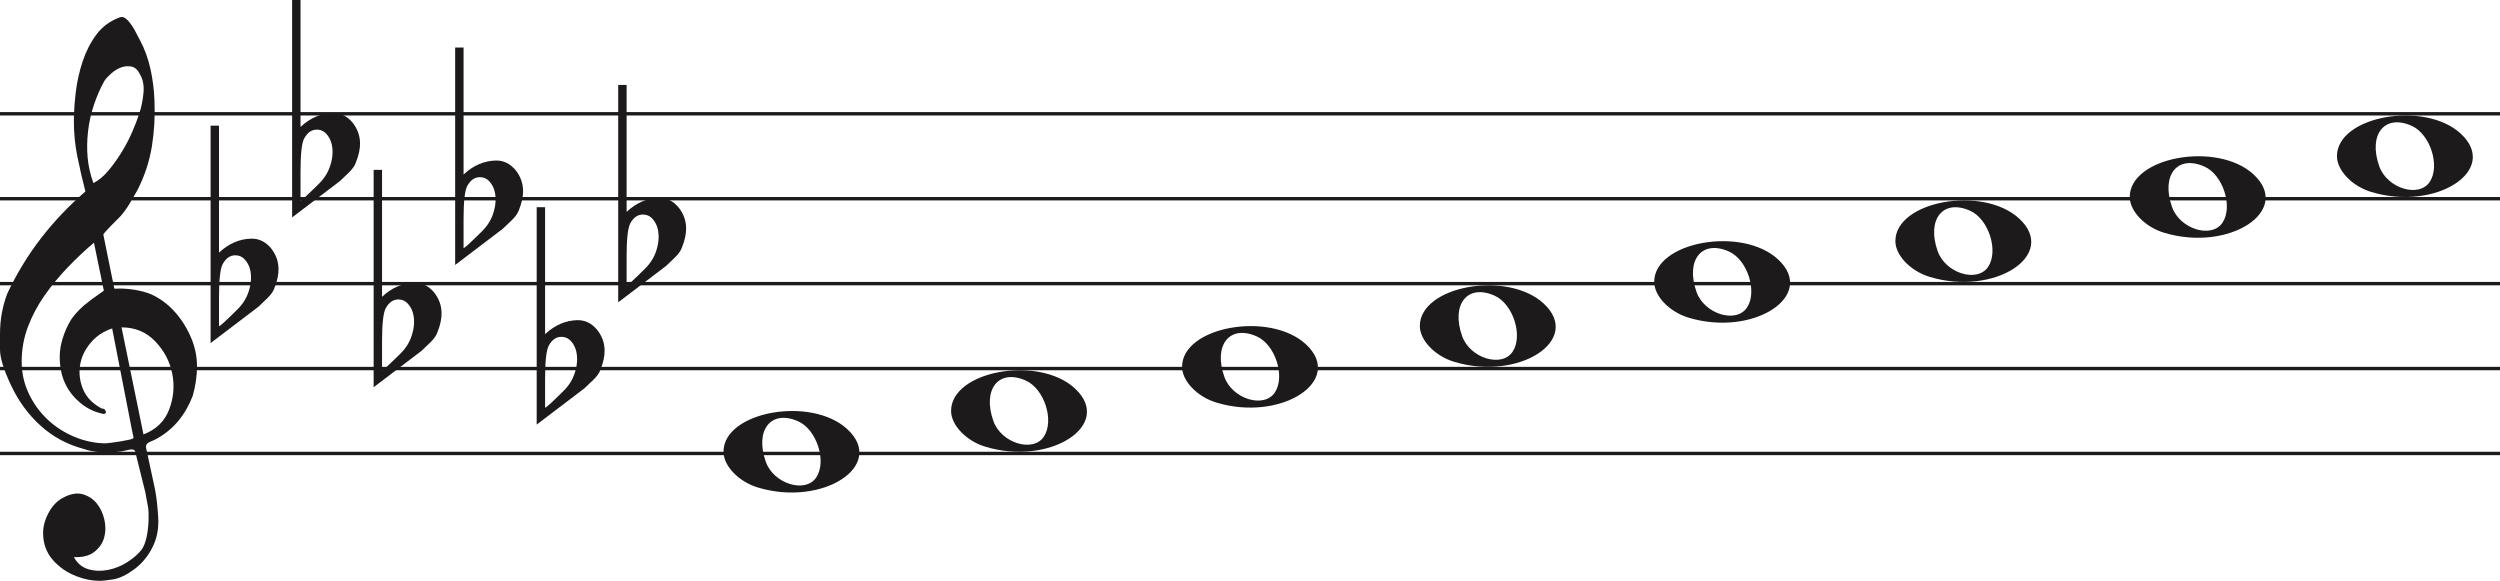
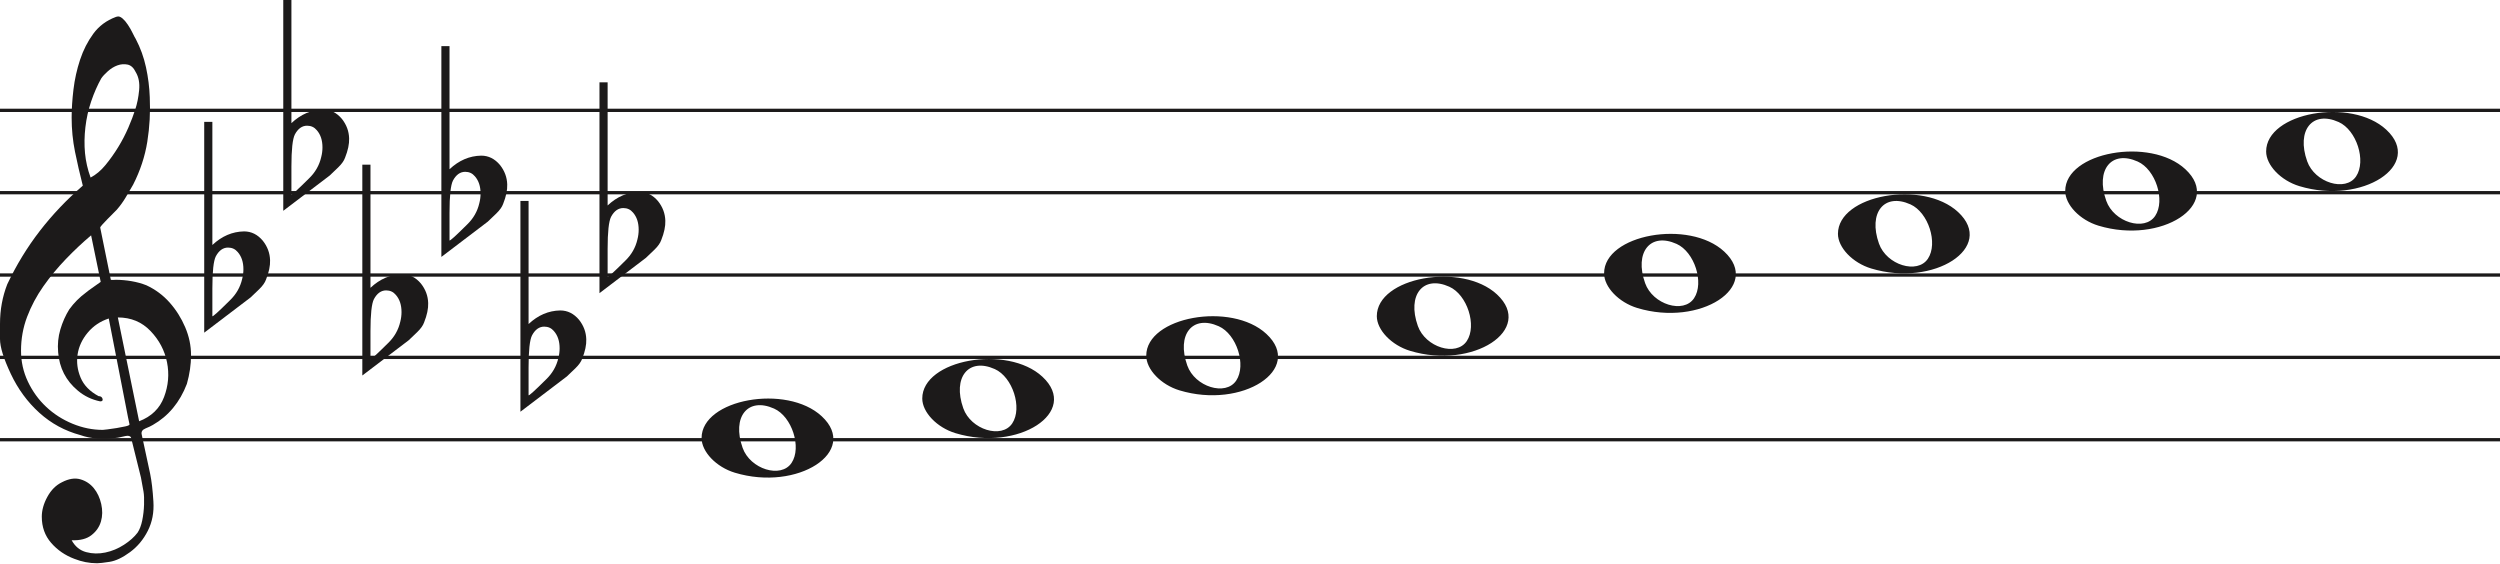
- <svg xmlns="http://www.w3.org/2000/svg" width="736" height="171" viewBox="0 0 736 171" fill="none">
-   <line y1="33.5" x2="736" y2="33.5" stroke="#1C1A1A" />
-   <line y1="58.5" x2="736" y2="58.5" stroke="#1C1A1A" />
-   <line y1="83.5" x2="736" y2="83.5" stroke="#1C1A1A" />
-   <line y1="108.5" x2="736" y2="108.5" stroke="#1C1A1A" />
-   <line y1="133.5" x2="736" y2="133.5" stroke="#1C1A1A" />
+ <svg xmlns="http://www.w3.org/2000/svg" width="759" height="171" viewBox="0 0 759 171" fill="none">
+   <line y1="33.5" x2="759" y2="33.5" stroke="#1C1A1A" />
+   <line y1="58.5" x2="759" y2="58.5" stroke="#1C1A1A" />
+   <line y1="83.5" x2="759" y2="83.5" stroke="#1C1A1A" />
+   <line y1="108.5" x2="759" y2="108.5" stroke="#1C1A1A" />
+   <line y1="133.5" x2="759" y2="133.5" stroke="#1C1A1A" />
  <path d="M33.02 96.694C30.445 97.54 28.317 98.969 26.636 100.981C24.955 102.991 23.93 105.188 23.562 107.57C23.195 109.951 23.497 112.306 24.469 114.635C25.441 116.964 27.266 118.843 29.946 120.272C30.576 120.272 30.97 120.537 31.128 121.066C31.285 121.595 31.049 121.859 30.419 121.859C27.844 121.33 25.585 120.245 23.641 118.605C20.016 115.588 18.02 111.698 17.652 106.935C17.442 104.553 17.665 102.251 18.322 100.028C18.979 97.805 19.885 95.767 21.041 93.914C22.459 91.957 24.14 90.263 26.084 88.834C26.189 88.728 26.491 88.49 26.991 88.12C27.49 87.749 27.976 87.405 28.448 87.088C28.921 86.77 29.63 86.267 30.576 85.579L27.66 71.448C25.086 73.618 22.538 76.012 20.016 78.632C17.495 81.252 15.209 84.018 13.16 86.928C11.111 89.84 9.47 92.923 8.235 96.178C7 99.433 6.383 102.859 6.383 106.459C6.383 109.793 7.079 112.929 8.472 115.866C9.864 118.803 11.716 121.357 14.027 123.526C16.339 125.696 19.005 127.403 22.026 128.648C25.047 129.891 28.107 130.513 31.207 130.513C31.312 130.513 31.797 130.46 32.664 130.354C33.532 130.249 34.451 130.116 35.422 129.957C36.395 129.799 37.288 129.626 38.102 129.441C38.916 129.256 39.324 129.057 39.324 128.846L38.85 126.623C36.802 116.197 34.857 106.22 33.02 96.694ZM35.777 96.376L42.239 127.893C45.97 126.464 48.491 124.016 49.804 120.55C51.118 117.083 51.419 113.564 50.71 109.991C50.001 106.419 48.334 103.256 45.706 100.504C43.08 97.751 39.77 96.376 35.777 96.376ZM27.503 53.903C29.131 53.056 30.642 51.786 32.034 50.092C33.426 48.399 34.713 46.586 35.896 44.654C37.077 42.723 38.102 40.751 38.969 38.739C39.836 36.729 40.532 34.903 41.057 33.262C41.635 31.516 42.029 29.557 42.239 27.387C42.449 25.217 42.108 23.392 41.215 21.909C40.585 20.587 39.757 19.819 38.733 19.607C37.708 19.396 36.683 19.475 35.659 19.846C34.635 20.216 33.663 20.811 32.743 21.632C31.824 22.452 31.154 23.18 30.734 23.815C29.578 25.879 28.566 28.181 27.7 30.722C26.833 33.262 26.242 35.895 25.927 38.621C25.611 41.346 25.572 43.966 25.808 46.481C26.045 48.994 26.61 51.469 27.503 53.903ZM25.139 56.364C24.245 52.871 23.457 49.444 22.774 46.083C22.091 42.723 21.75 39.269 21.75 35.723C21.75 33.13 21.934 30.285 22.302 27.189C22.669 24.093 23.339 21.076 24.311 18.138C25.283 15.201 26.623 12.568 28.33 10.24C30.038 7.91 32.309 6.217 35.147 5.158C35.409 5.053 35.672 5 35.934 5C36.302 5 36.736 5.211 37.235 5.635C37.734 6.058 38.26 6.68 38.811 7.501C39.362 8.321 39.849 9.168 40.269 10.041C40.689 10.914 41.004 11.51 41.215 11.828C42.633 14.527 43.67 17.398 44.328 20.441C44.984 23.484 45.365 26.514 45.471 29.53C45.68 34.083 45.431 38.581 44.722 43.027C44.013 47.472 42.581 51.813 40.426 56.046C39.691 57.317 38.943 58.6 38.181 59.897C37.419 61.194 36.513 62.45 35.462 63.667C35.252 63.88 34.871 64.264 34.319 64.819C33.767 65.375 33.203 65.944 32.625 66.526C32.047 67.108 31.535 67.651 31.088 68.153C30.642 68.656 30.419 68.96 30.419 69.067L33.649 84.944C33.67 85.048 35.265 84.944 35.265 84.944C38.348 84.983 41.612 85.486 44.446 86.611C47.178 87.881 49.529 89.627 51.499 91.851C53.469 94.074 55.044 96.574 56.227 99.353C57.409 102.132 58 104.95 58 107.808C58 110.665 57.579 113.577 56.739 116.54C54.585 122.151 51.144 126.305 46.416 129.004C45.89 129.322 45.141 129.68 44.17 130.076C43.198 130.473 42.817 131.095 43.027 131.942C44.288 137.708 45.141 141.676 45.589 143.85C46.035 146.024 46.364 148.829 46.573 152.265C46.783 155.551 46.218 158.507 44.879 161.152C43.539 163.807 41.74 165.961 39.481 167.624C37.222 169.297 35.16 170.269 33.295 170.569C31.429 170.86 30.155 171 29.473 171C27.109 171 24.797 170.549 22.538 169.648C19.754 168.596 17.416 166.983 15.524 164.809C13.633 162.635 12.688 159.99 12.688 156.874C12.688 154.91 13.252 152.897 14.382 150.833C15.511 148.769 16.995 147.286 18.834 146.395C20.883 145.333 22.735 145.042 24.39 145.513C26.045 145.994 27.411 146.895 28.488 148.218C29.565 149.54 30.314 151.143 30.734 153.017C31.154 154.9 31.128 156.653 30.655 158.297C30.182 159.94 29.224 161.332 27.779 162.464C26.334 163.606 24.324 164.117 21.75 164.017C22.801 165.921 24.272 167.123 26.163 167.624C28.054 168.135 29.998 168.165 31.994 167.744C33.991 167.323 35.869 166.542 37.629 165.4C39.389 164.268 40.769 163.035 41.766 161.713C42.397 160.761 42.87 159.519 43.185 157.986C43.5 156.443 43.684 154.85 43.736 153.177C43.789 151.514 43.736 150.212 43.579 149.29C43.421 148.358 43.158 146.915 42.79 144.962C41.215 138.56 40.217 134.533 39.796 132.89C39.586 132.366 39.021 132.193 38.102 132.379C37.182 132.564 36.408 132.736 35.777 132.89C31.259 133.481 27.477 133.21 24.429 132.101C19.701 130.831 15.538 128.568 11.939 125.313C8.34 122.058 5.451 118.115 3.27 113.484C1.09 108.853 0 105.334 0 102.925C0 100.518 0 98.996 0 98.361C0 94.074 0.736 90.051 2.207 86.293C4.991 80.418 8.288 75.02 12.097 70.098C15.905 65.176 20.253 60.598 25.139 56.364Z" fill="#1C1A1A" />
  <path d="M358.097 118.514C352.453 116.805 348 112.161 348 107.984C348 96.16 373.813 91.481 384.473 101.372C396 112.069 377.188 124.295 358.097 118.514H358.097ZM375.315 115.544C378.455 110.829 375.453 101.486 370.013 99.048C362.025 95.467 357.129 101.569 360.456 110.959C362.757 117.453 372.119 120.343 375.315 115.544Z" fill="#1C1A1A" />
  <path d="M290.097 131.514C284.453 129.805 280 125.161 280 120.984C280 109.16 305.813 104.481 316.473 114.372C328 125.069 309.188 137.295 290.097 131.514H290.097ZM307.315 128.544C310.455 123.829 307.453 114.486 302.013 112.048C294.025 108.467 289.129 114.569 292.456 123.959C294.757 130.453 304.119 133.343 307.315 128.544Z" fill="#1C1A1A" />
  <path d="M223.097 143.514C217.453 141.805 213 137.161 213 132.984C213 121.16 238.813 116.481 249.473 126.372C261 137.069 242.188 149.295 223.097 143.514H223.097ZM240.315 140.544C243.455 135.829 240.453 126.486 235.013 124.048C227.025 120.467 222.129 126.569 225.456 135.959C227.757 142.453 237.119 145.343 240.315 140.544Z" fill="#1C1A1A" />
  <path d="M428.097 106.514C422.453 104.805 418 100.161 418 95.984C418 84.16 443.813 79.481 454.473 89.373C466 100.069 447.188 112.295 428.097 106.514H428.097ZM445.315 103.544C448.455 98.829 445.453 89.486 440.013 87.048C432.025 83.467 427.129 89.569 430.456 98.959C432.757 105.453 442.119 108.343 445.315 103.544Z" fill="#1C1A1A" />
  <path d="M698.097 56.514C692.453 54.805 688 50.161 688 45.984C688 34.16 713.813 29.481 724.473 39.373C736 50.069 717.188 62.295 698.097 56.514H698.097ZM715.315 53.544C718.455 48.829 715.453 39.486 710.013 37.048C702.025 33.467 697.129 39.569 700.456 48.959C702.757 55.453 712.119 58.343 715.315 53.544Z" fill="#1C1A1A" />
  <path d="M637.097 68.514C631.453 66.805 627 62.161 627 57.984C627 46.16 652.813 41.481 663.473 51.373C675 62.069 656.188 74.295 637.097 68.514H637.097ZM654.315 65.544C657.455 60.829 654.453 51.486 649.013 49.048C641.025 45.467 636.129 51.569 639.456 60.959C641.757 67.453 651.119 70.343 654.315 65.544Z" fill="#1C1A1A" />
  <path d="M568.097 81.514C562.453 79.805 558 75.161 558 70.984C558 59.16 583.813 54.481 594.473 64.373C606 75.069 587.188 87.295 568.097 81.514H568.097ZM585.315 78.544C588.455 73.829 585.453 64.486 580.013 62.048C572.025 58.467 567.129 64.569 570.456 73.959C572.757 80.453 582.119 83.343 585.315 78.544Z" fill="#1C1A1A" />
  <path d="M497.097 93.514C491.453 91.805 487 87.161 487 82.984C487 71.16 512.813 66.481 523.473 76.373C535 87.069 516.188 99.295 497.097 93.514H497.097ZM514.315 90.544C517.455 85.829 514.453 76.486 509.013 74.048C501.025 70.467 496.129 76.569 499.456 85.959C501.757 92.453 511.119 95.343 514.315 90.544Z" fill="#1C1A1A" />
  <path d="M64.475 37V68.091C64.475 68.091 64.475 70.186 64.475 74.378C67.332 71.693 70.537 70.317 74.091 70.252C76.313 70.252 78.217 71.201 79.804 73.101C81.2 74.869 81.93 76.834 81.994 78.995C82.057 80.698 81.645 82.662 80.756 84.889C80.439 85.806 79.74 86.788 78.661 87.836C77.836 88.622 76.979 89.441 76.091 90.292C71.394 93.829 66.697 97.398 62 101V37H64.475ZM72.187 76.539C71.426 75.622 70.442 75.164 69.236 75.164C67.713 75.164 66.475 76.048 65.523 77.816C64.825 79.191 64.475 82.433 64.475 87.541V95.99C64.539 96.252 66.316 94.647 69.807 91.176C71.711 89.343 72.949 87.181 73.52 84.693C73.774 83.71 73.901 82.728 73.901 81.746C73.901 79.584 73.33 77.849 72.187 76.539Z" fill="#1C1A1A" />
  <path d="M88.475 0V31.091C88.475 31.091 88.475 33.186 88.475 37.378C91.332 34.693 94.537 33.317 98.091 33.252C100.313 33.252 102.217 34.202 103.804 36.101C105.2 37.869 105.93 39.834 105.994 41.995C106.057 43.698 105.645 45.662 104.756 47.889C104.439 48.806 103.74 49.788 102.661 50.836C101.836 51.622 100.979 52.441 100.091 53.292C95.394 56.829 90.697 60.398 86 64V0H88.475ZM96.187 39.539C95.426 38.622 94.442 38.164 93.236 38.164C91.713 38.164 90.475 39.048 89.523 40.816C88.825 42.191 88.475 45.433 88.475 50.541V58.99C88.539 59.252 90.316 57.647 93.807 54.176C95.711 52.343 96.949 50.181 97.52 47.693C97.774 46.71 97.901 45.728 97.901 44.746C97.901 42.584 97.33 40.849 96.187 39.539Z" fill="#1C1A1A" />
  <path d="M112.475 50V81.091C112.475 81.091 112.475 83.186 112.475 87.378C115.332 84.693 118.537 83.317 122.091 83.252C124.313 83.252 126.217 84.201 127.804 86.101C129.2 87.869 129.93 89.834 129.994 91.995C130.057 93.698 129.645 95.662 128.756 97.889C128.439 98.806 127.74 99.788 126.661 100.836C125.836 101.622 124.979 102.441 124.091 103.292C119.394 106.829 114.697 110.398 110 114V50H112.475ZM120.187 89.539C119.426 88.622 118.442 88.164 117.236 88.164C115.712 88.164 114.475 89.048 113.523 90.816C112.824 92.191 112.475 95.433 112.475 100.542V108.99C112.539 109.252 114.316 107.647 117.807 104.176C119.711 102.343 120.949 100.181 121.52 97.693C121.774 96.71 121.901 95.728 121.901 94.746C121.901 92.584 121.33 90.849 120.187 89.539Z" fill="#1C1A1A" />
  <path d="M136.475 14V45.091C136.475 45.091 136.475 47.186 136.475 51.378C139.332 48.693 142.537 47.317 146.091 47.252C148.313 47.252 150.217 48.202 151.804 50.101C153.2 51.869 153.93 53.834 153.994 55.995C154.057 57.698 153.645 59.662 152.756 61.889C152.439 62.806 151.74 63.788 150.661 64.836C149.836 65.622 148.979 66.441 148.091 67.292C143.394 70.829 138.697 74.398 134 78V14H136.475ZM144.187 53.539C143.426 52.622 142.442 52.164 141.236 52.164C139.712 52.164 138.475 53.048 137.523 54.816C136.824 56.191 136.475 59.433 136.475 64.541V72.99C136.539 73.252 138.316 71.647 141.807 68.176C143.711 66.343 144.949 64.181 145.52 61.693C145.774 60.71 145.901 59.728 145.901 58.746C145.901 56.584 145.33 54.849 144.187 53.539Z" fill="#1C1A1A" />
  <path d="M160.475 61V92.091C160.475 92.091 160.475 94.186 160.475 98.378C163.332 95.693 166.537 94.317 170.091 94.252C172.313 94.252 174.217 95.201 175.804 97.101C177.2 98.869 177.93 100.834 177.994 102.995C178.057 104.698 177.645 106.662 176.756 108.889C176.439 109.806 175.74 110.788 174.661 111.836C173.836 112.622 172.979 113.441 172.091 114.292C167.394 117.829 162.697 121.398 158 125V61H160.475ZM168.187 100.539C167.426 99.622 166.442 99.164 165.236 99.164C163.712 99.164 162.475 100.048 161.523 101.816C160.824 103.191 160.475 106.433 160.475 111.542V119.99C160.539 120.252 162.316 118.647 165.807 115.176C167.711 113.343 168.949 111.181 169.52 108.693C169.774 107.71 169.901 106.728 169.901 105.746C169.901 103.584 169.33 101.849 168.187 100.539Z" fill="#1C1A1A" />
  <path d="M184.475 25V56.091C184.475 56.091 184.475 58.186 184.475 62.378C187.332 59.693 190.537 58.317 194.091 58.252C196.313 58.252 198.217 59.202 199.804 61.101C201.2 62.869 201.93 64.834 201.994 66.995C202.057 68.698 201.645 70.662 200.756 72.889C200.439 73.806 199.74 74.788 198.661 75.836C197.836 76.622 196.979 77.441 196.091 78.292C191.394 81.829 186.697 85.398 182 89V25H184.475ZM192.187 64.539C191.426 63.622 190.442 63.164 189.236 63.164C187.712 63.164 186.475 64.048 185.523 65.816C184.824 67.191 184.475 70.433 184.475 75.541V83.99C184.539 84.252 186.316 82.647 189.807 79.176C191.711 77.343 192.949 75.181 193.52 72.693C193.774 71.71 193.901 70.728 193.901 69.746C193.901 67.584 193.33 65.849 192.187 64.539Z" fill="#1C1A1A" />
</svg>
